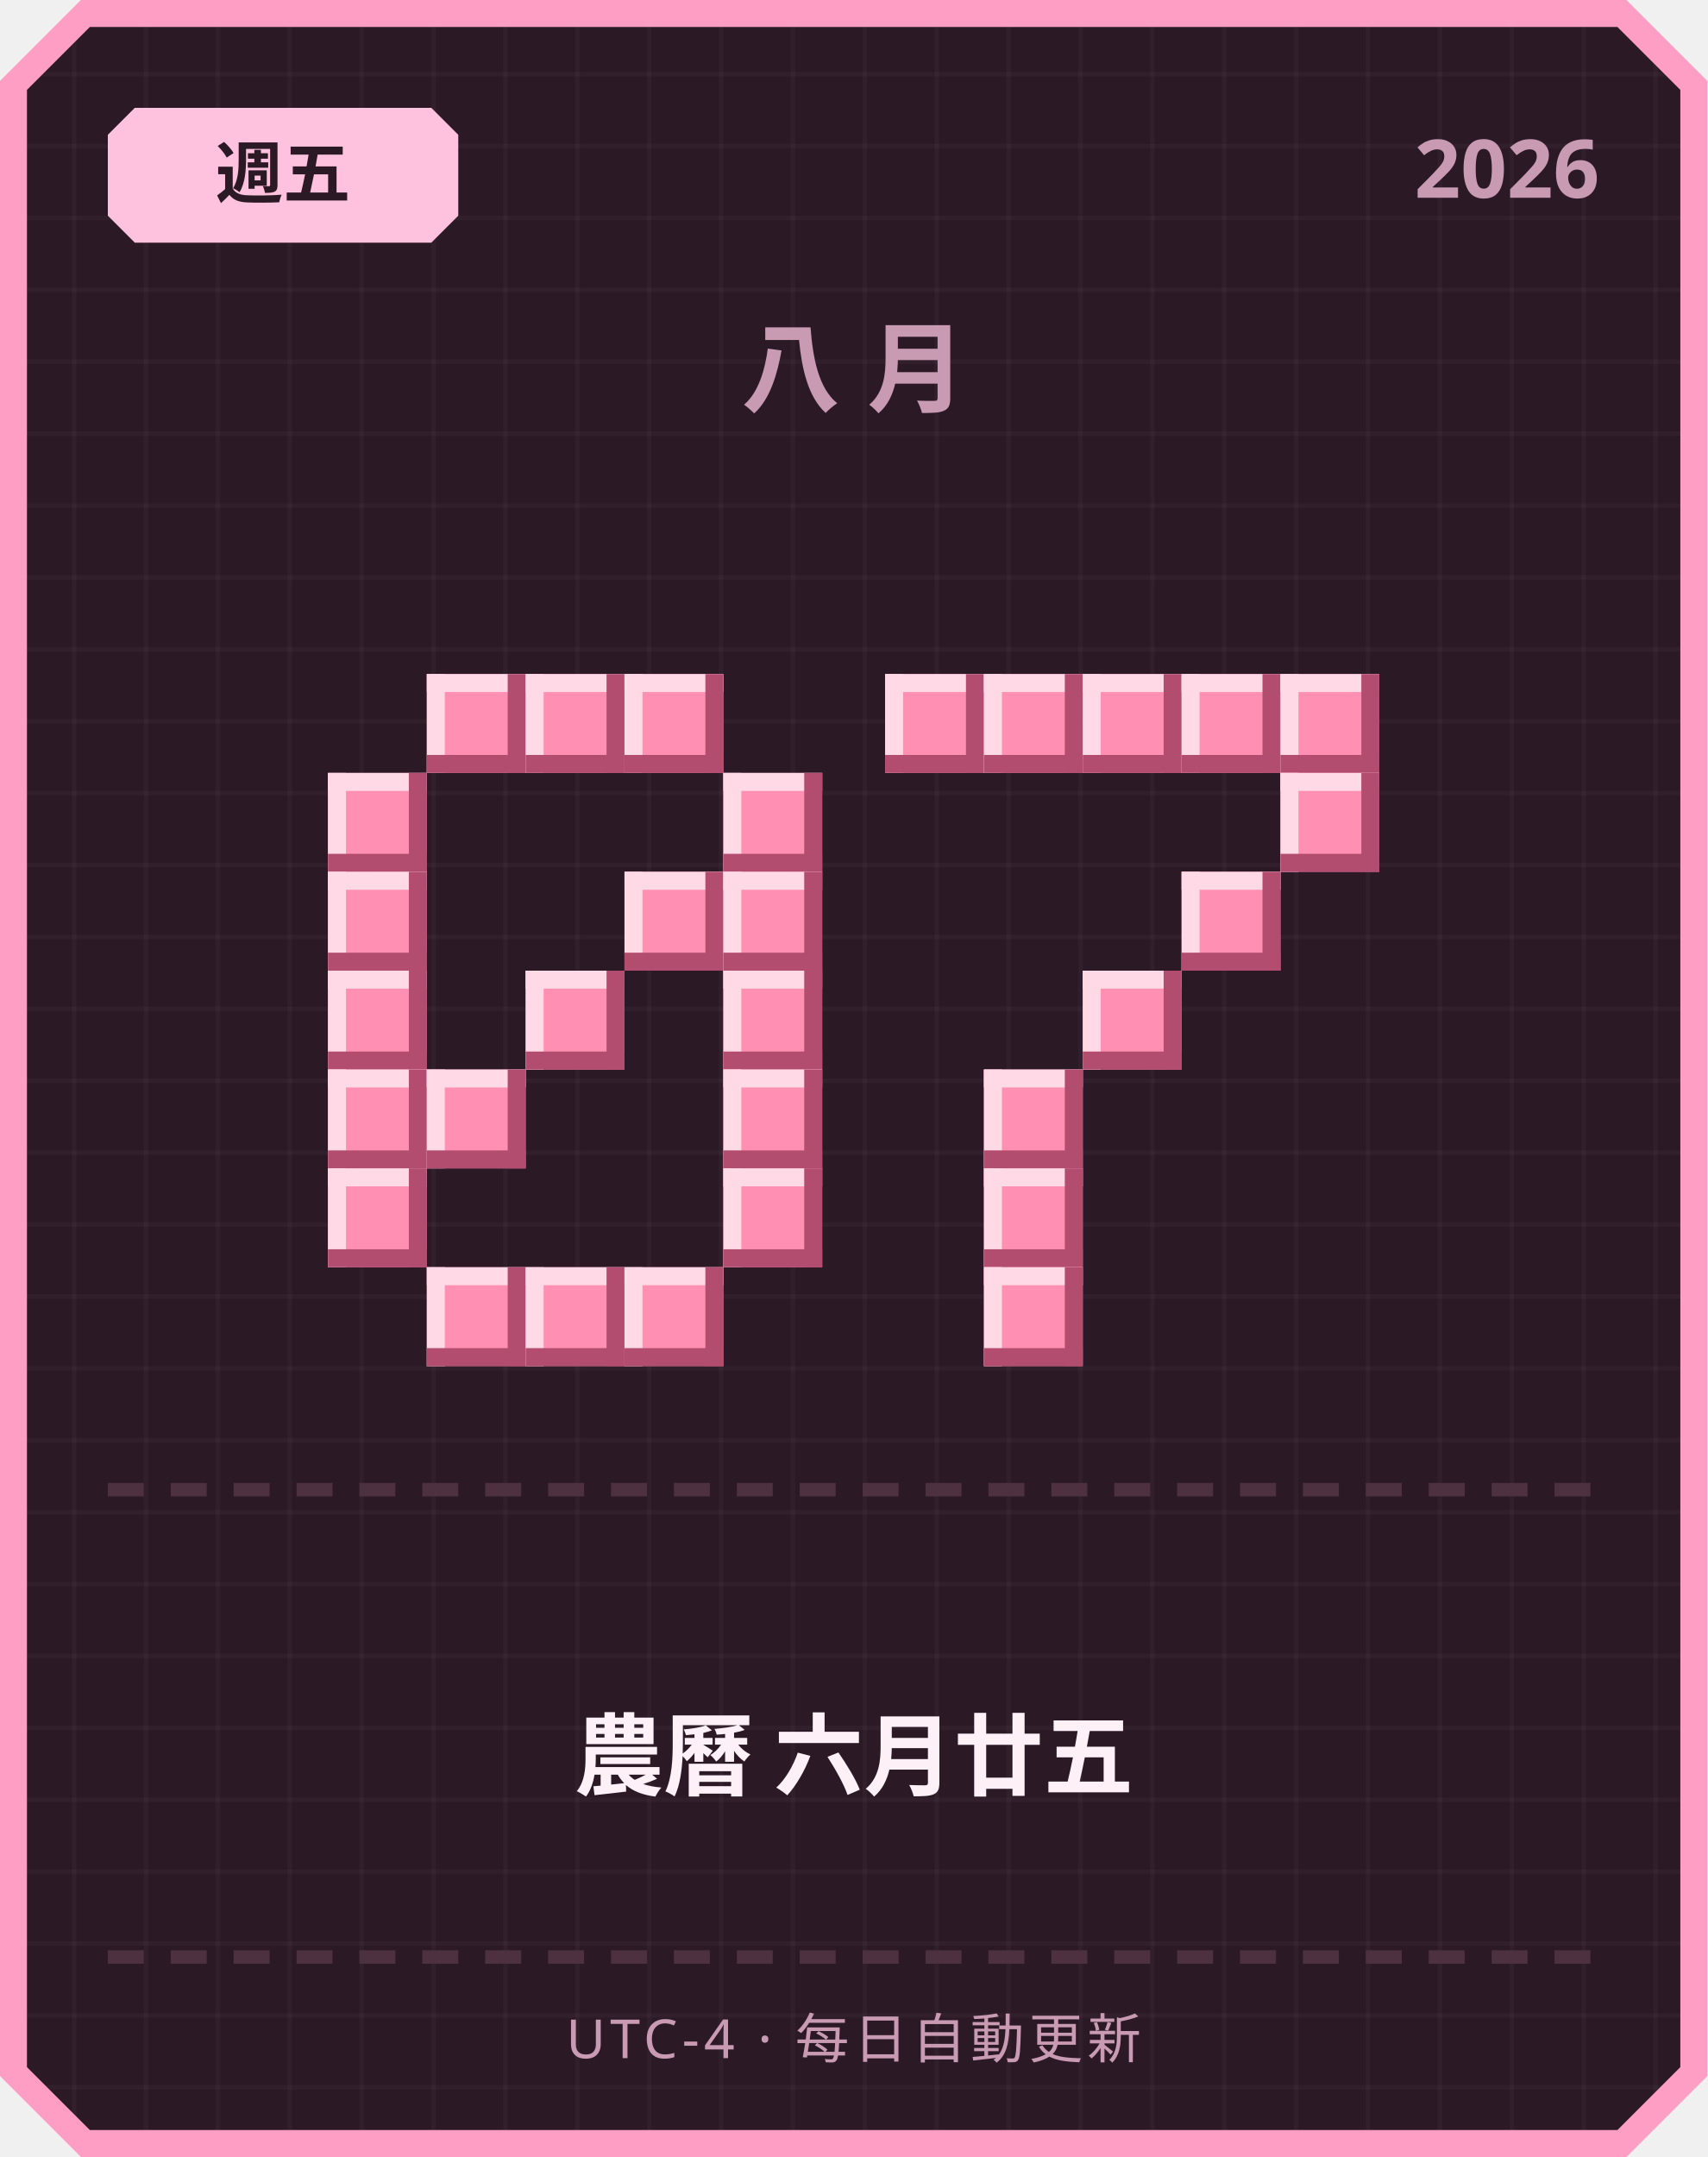
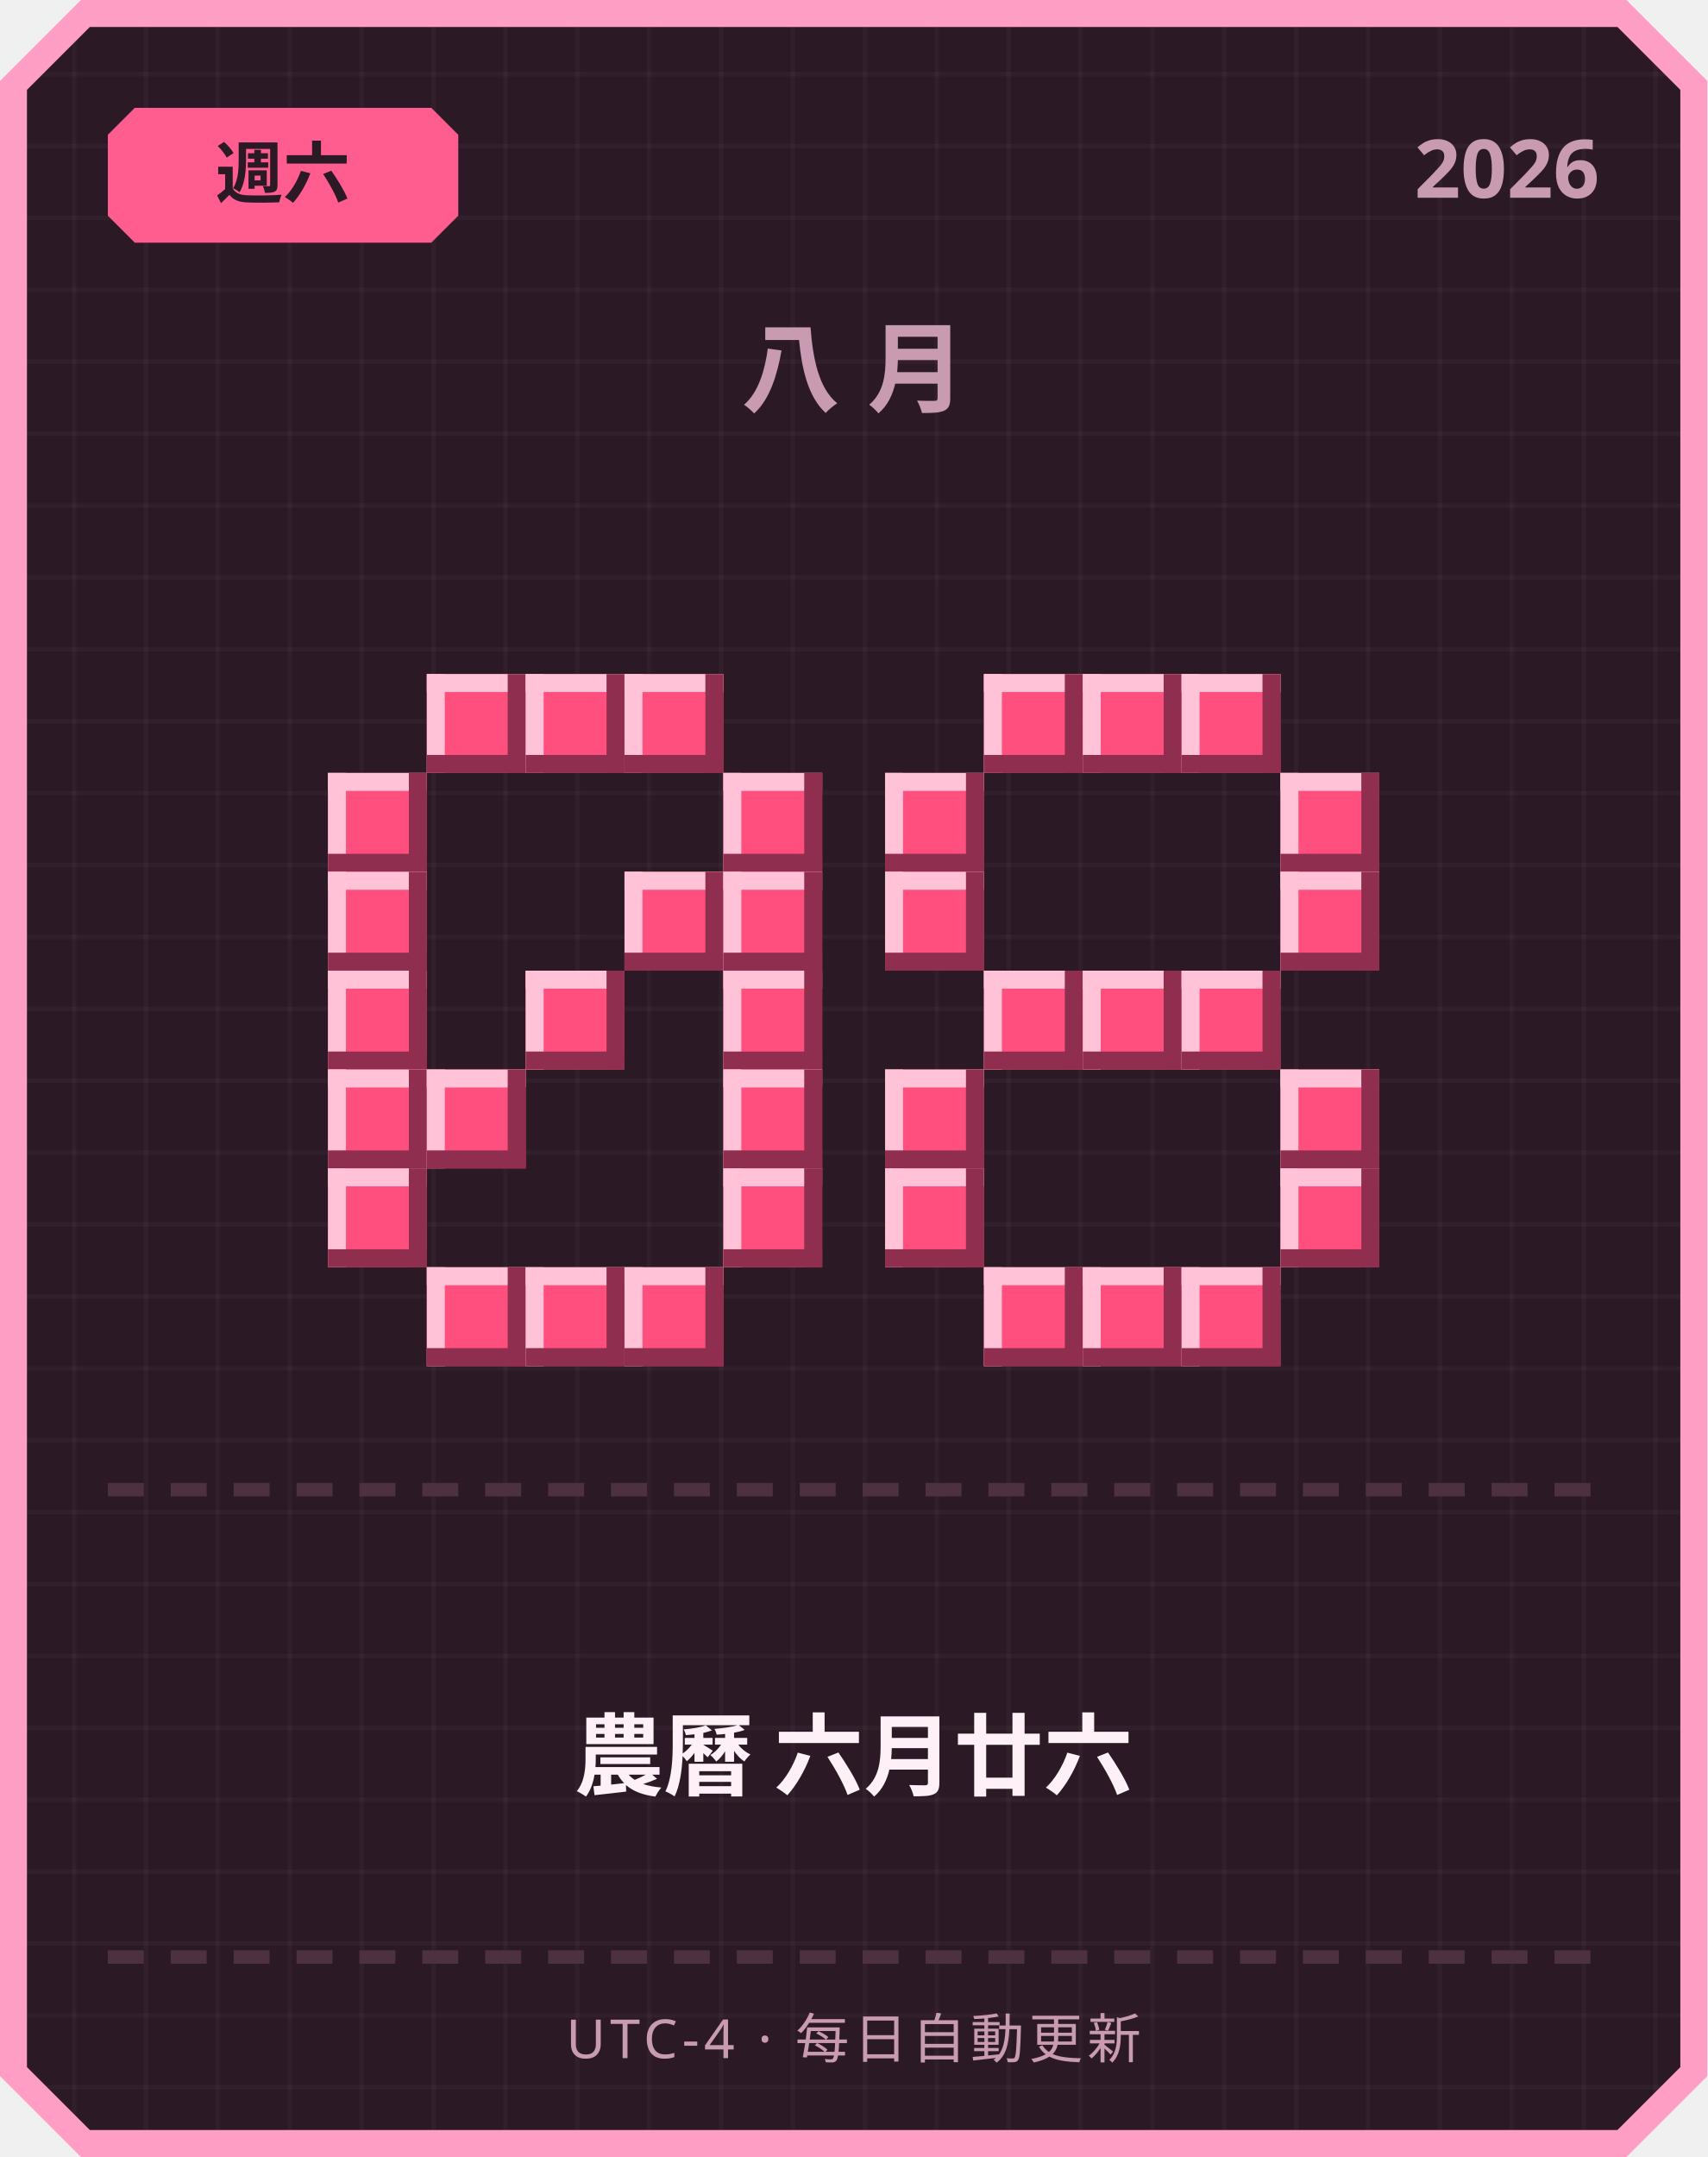
<svg xmlns="http://www.w3.org/2000/svg" width="380" height="480" viewBox="0 0 380 480">
  <defs>
    <pattern id="grid" width="16" height="16" patternUnits="userSpaceOnUse">
      <rect width="16" height="16" fill="#2b1a26" />
      <rect width="1" height="16" fill="#ffffff" opacity="0.03" />
      <rect width="16" height="1" fill="#ffffff" opacity="0.03" />
    </pattern>
  </defs>
  <path d="M 18,0 L 362,0 L 380,18 L 380,462 L 362,480 L 18,480 L 0,462 L 0,18 Z" fill="#ff9ec4" />
  <path d="M 20,6 L 360,6 L 374,20 L 374,460 L 360,474 L 20,474 L 6,460 L 6,20 Z" fill="url(#grid)" />
-   <path d="M 30,24 L 96,24 L 102,30 L 102,48 L 96,54 L 30,54 L 24,48 L 24,30 Z" fill="#ffc2de" />
-   <text x="63" y="44" text-anchor="middle" font-family="'Segoe UI', sans-serif" font-size="15" font-weight="700" fill="#2b1a26">週五</text>
+   <path d="M 30,24 L 96,24 L 102,30 L 102,48 L 96,54 L 30,54 L 24,48 L 24,30 Z" fill="#ff5d8f" />
+   <text x="63" y="44" text-anchor="middle" font-family="'Segoe UI', sans-serif" font-size="15" font-weight="700" fill="#2b1a26">週六</text>
  <text x="356" y="44" text-anchor="end" font-family="'Segoe UI', sans-serif" font-size="18" font-weight="700" fill="#c99bb3">2026</text>
  <text x="190" y="90" text-anchor="middle" font-family="'Segoe UI', sans-serif" font-size="22" font-weight="700" letter-spacing="6" fill="#c99bb3">八月</text>
-   <rect x="95" y="150" width="22" height="22" fill="#ff8fb3" />
-   <rect x="95" y="150" width="22" height="4" fill="#ffd9e6" />
-   <rect x="95" y="150" width="4" height="22" fill="#ffd9e6" />
-   <rect x="95" y="168" width="22" height="4" fill="#b34d70" />
-   <rect x="113" y="150" width="4" height="22" fill="#b34d70" />
-   <rect x="117" y="150" width="22" height="22" fill="#ff8fb3" />
-   <rect x="117" y="150" width="22" height="4" fill="#ffd9e6" />
-   <rect x="117" y="150" width="4" height="22" fill="#ffd9e6" />
-   <rect x="117" y="168" width="22" height="4" fill="#b34d70" />
-   <rect x="135" y="150" width="4" height="22" fill="#b34d70" />
-   <rect x="139" y="150" width="22" height="22" fill="#ff8fb3" />
-   <rect x="139" y="150" width="22" height="4" fill="#ffd9e6" />
-   <rect x="139" y="150" width="4" height="22" fill="#ffd9e6" />
-   <rect x="139" y="168" width="22" height="4" fill="#b34d70" />
-   <rect x="157" y="150" width="4" height="22" fill="#b34d70" />
-   <rect x="73" y="172" width="22" height="22" fill="#ff8fb3" />
-   <rect x="73" y="172" width="22" height="4" fill="#ffd9e6" />
-   <rect x="73" y="172" width="4" height="22" fill="#ffd9e6" />
-   <rect x="73" y="190" width="22" height="4" fill="#b34d70" />
-   <rect x="91" y="172" width="4" height="22" fill="#b34d70" />
-   <rect x="161" y="172" width="22" height="22" fill="#ff8fb3" />
-   <rect x="161" y="172" width="22" height="4" fill="#ffd9e6" />
-   <rect x="161" y="172" width="4" height="22" fill="#ffd9e6" />
-   <rect x="161" y="190" width="22" height="4" fill="#b34d70" />
-   <rect x="179" y="172" width="4" height="22" fill="#b34d70" />
-   <rect x="73" y="194" width="22" height="22" fill="#ff8fb3" />
-   <rect x="73" y="194" width="22" height="4" fill="#ffd9e6" />
-   <rect x="73" y="194" width="4" height="22" fill="#ffd9e6" />
-   <rect x="73" y="212" width="22" height="4" fill="#b34d70" />
-   <rect x="91" y="194" width="4" height="22" fill="#b34d70" />
-   <rect x="139" y="194" width="22" height="22" fill="#ff8fb3" />
-   <rect x="139" y="194" width="22" height="4" fill="#ffd9e6" />
-   <rect x="139" y="194" width="4" height="22" fill="#ffd9e6" />
-   <rect x="139" y="212" width="22" height="4" fill="#b34d70" />
-   <rect x="157" y="194" width="4" height="22" fill="#b34d70" />
-   <rect x="161" y="194" width="22" height="22" fill="#ff8fb3" />
-   <rect x="161" y="194" width="22" height="4" fill="#ffd9e6" />
-   <rect x="161" y="194" width="4" height="22" fill="#ffd9e6" />
-   <rect x="161" y="212" width="22" height="4" fill="#b34d70" />
-   <rect x="179" y="194" width="4" height="22" fill="#b34d70" />
-   <rect x="73" y="216" width="22" height="22" fill="#ff8fb3" />
-   <rect x="73" y="216" width="22" height="4" fill="#ffd9e6" />
-   <rect x="73" y="216" width="4" height="22" fill="#ffd9e6" />
-   <rect x="73" y="234" width="22" height="4" fill="#b34d70" />
-   <rect x="91" y="216" width="4" height="22" fill="#b34d70" />
-   <rect x="117" y="216" width="22" height="22" fill="#ff8fb3" />
-   <rect x="117" y="216" width="22" height="4" fill="#ffd9e6" />
-   <rect x="117" y="216" width="4" height="22" fill="#ffd9e6" />
-   <rect x="117" y="234" width="22" height="4" fill="#b34d70" />
-   <rect x="135" y="216" width="4" height="22" fill="#b34d70" />
-   <rect x="161" y="216" width="22" height="22" fill="#ff8fb3" />
-   <rect x="161" y="216" width="22" height="4" fill="#ffd9e6" />
-   <rect x="161" y="216" width="4" height="22" fill="#ffd9e6" />
-   <rect x="161" y="234" width="22" height="4" fill="#b34d70" />
-   <rect x="179" y="216" width="4" height="22" fill="#b34d70" />
-   <rect x="73" y="238" width="22" height="22" fill="#ff8fb3" />
-   <rect x="73" y="238" width="22" height="4" fill="#ffd9e6" />
-   <rect x="73" y="238" width="4" height="22" fill="#ffd9e6" />
-   <rect x="73" y="256" width="22" height="4" fill="#b34d70" />
-   <rect x="91" y="238" width="4" height="22" fill="#b34d70" />
-   <rect x="95" y="238" width="22" height="22" fill="#ff8fb3" />
-   <rect x="95" y="238" width="22" height="4" fill="#ffd9e6" />
-   <rect x="95" y="238" width="4" height="22" fill="#ffd9e6" />
-   <rect x="95" y="256" width="22" height="4" fill="#b34d70" />
-   <rect x="113" y="238" width="4" height="22" fill="#b34d70" />
-   <rect x="161" y="238" width="22" height="22" fill="#ff8fb3" />
-   <rect x="161" y="238" width="22" height="4" fill="#ffd9e6" />
-   <rect x="161" y="238" width="4" height="22" fill="#ffd9e6" />
-   <rect x="161" y="256" width="22" height="4" fill="#b34d70" />
-   <rect x="179" y="238" width="4" height="22" fill="#b34d70" />
-   <rect x="73" y="260" width="22" height="22" fill="#ff8fb3" />
-   <rect x="73" y="260" width="22" height="4" fill="#ffd9e6" />
-   <rect x="73" y="260" width="4" height="22" fill="#ffd9e6" />
-   <rect x="73" y="278" width="22" height="4" fill="#b34d70" />
-   <rect x="91" y="260" width="4" height="22" fill="#b34d70" />
-   <rect x="161" y="260" width="22" height="22" fill="#ff8fb3" />
-   <rect x="161" y="260" width="22" height="4" fill="#ffd9e6" />
-   <rect x="161" y="260" width="4" height="22" fill="#ffd9e6" />
-   <rect x="161" y="278" width="22" height="4" fill="#b34d70" />
-   <rect x="179" y="260" width="4" height="22" fill="#b34d70" />
-   <rect x="95" y="282" width="22" height="22" fill="#ff8fb3" />
-   <rect x="95" y="282" width="22" height="4" fill="#ffd9e6" />
-   <rect x="95" y="282" width="4" height="22" fill="#ffd9e6" />
-   <rect x="95" y="300" width="22" height="4" fill="#b34d70" />
-   <rect x="113" y="282" width="4" height="22" fill="#b34d70" />
-   <rect x="117" y="282" width="22" height="22" fill="#ff8fb3" />
-   <rect x="117" y="282" width="22" height="4" fill="#ffd9e6" />
-   <rect x="117" y="282" width="4" height="22" fill="#ffd9e6" />
-   <rect x="117" y="300" width="22" height="4" fill="#b34d70" />
-   <rect x="135" y="282" width="4" height="22" fill="#b34d70" />
-   <rect x="139" y="282" width="22" height="22" fill="#ff8fb3" />
-   <rect x="139" y="282" width="22" height="4" fill="#ffd9e6" />
-   <rect x="139" y="282" width="4" height="22" fill="#ffd9e6" />
-   <rect x="139" y="300" width="22" height="4" fill="#b34d70" />
-   <rect x="157" y="282" width="4" height="22" fill="#b34d70" />
-   <rect x="197" y="150" width="22" height="22" fill="#ff8fb3" />
-   <rect x="197" y="150" width="22" height="4" fill="#ffd9e6" />
-   <rect x="197" y="150" width="4" height="22" fill="#ffd9e6" />
-   <rect x="197" y="168" width="22" height="4" fill="#b34d70" />
-   <rect x="215" y="150" width="4" height="22" fill="#b34d70" />
-   <rect x="219" y="150" width="22" height="22" fill="#ff8fb3" />
-   <rect x="219" y="150" width="22" height="4" fill="#ffd9e6" />
-   <rect x="219" y="150" width="4" height="22" fill="#ffd9e6" />
-   <rect x="219" y="168" width="22" height="4" fill="#b34d70" />
-   <rect x="237" y="150" width="4" height="22" fill="#b34d70" />
-   <rect x="241" y="150" width="22" height="22" fill="#ff8fb3" />
-   <rect x="241" y="150" width="22" height="4" fill="#ffd9e6" />
-   <rect x="241" y="150" width="4" height="22" fill="#ffd9e6" />
-   <rect x="241" y="168" width="22" height="4" fill="#b34d70" />
-   <rect x="259" y="150" width="4" height="22" fill="#b34d70" />
-   <rect x="263" y="150" width="22" height="22" fill="#ff8fb3" />
-   <rect x="263" y="150" width="22" height="4" fill="#ffd9e6" />
-   <rect x="263" y="150" width="4" height="22" fill="#ffd9e6" />
-   <rect x="263" y="168" width="22" height="4" fill="#b34d70" />
-   <rect x="281" y="150" width="4" height="22" fill="#b34d70" />
-   <rect x="285" y="150" width="22" height="22" fill="#ff8fb3" />
-   <rect x="285" y="150" width="22" height="4" fill="#ffd9e6" />
-   <rect x="285" y="150" width="4" height="22" fill="#ffd9e6" />
-   <rect x="285" y="168" width="22" height="4" fill="#b34d70" />
-   <rect x="303" y="150" width="4" height="22" fill="#b34d70" />
-   <rect x="285" y="172" width="22" height="22" fill="#ff8fb3" />
-   <rect x="285" y="172" width="22" height="4" fill="#ffd9e6" />
-   <rect x="285" y="172" width="4" height="22" fill="#ffd9e6" />
-   <rect x="285" y="190" width="22" height="4" fill="#b34d70" />
-   <rect x="303" y="172" width="4" height="22" fill="#b34d70" />
-   <rect x="263" y="194" width="22" height="22" fill="#ff8fb3" />
-   <rect x="263" y="194" width="22" height="4" fill="#ffd9e6" />
-   <rect x="263" y="194" width="4" height="22" fill="#ffd9e6" />
-   <rect x="263" y="212" width="22" height="4" fill="#b34d70" />
-   <rect x="281" y="194" width="4" height="22" fill="#b34d70" />
-   <rect x="241" y="216" width="22" height="22" fill="#ff8fb3" />
-   <rect x="241" y="216" width="22" height="4" fill="#ffd9e6" />
-   <rect x="241" y="216" width="4" height="22" fill="#ffd9e6" />
-   <rect x="241" y="234" width="22" height="4" fill="#b34d70" />
-   <rect x="259" y="216" width="4" height="22" fill="#b34d70" />
-   <rect x="219" y="238" width="22" height="22" fill="#ff8fb3" />
-   <rect x="219" y="238" width="22" height="4" fill="#ffd9e6" />
-   <rect x="219" y="238" width="4" height="22" fill="#ffd9e6" />
-   <rect x="219" y="256" width="22" height="4" fill="#b34d70" />
-   <rect x="237" y="238" width="4" height="22" fill="#b34d70" />
-   <rect x="219" y="260" width="22" height="22" fill="#ff8fb3" />
-   <rect x="219" y="260" width="22" height="4" fill="#ffd9e6" />
-   <rect x="219" y="260" width="4" height="22" fill="#ffd9e6" />
-   <rect x="219" y="278" width="22" height="4" fill="#b34d70" />
-   <rect x="237" y="260" width="4" height="22" fill="#b34d70" />
-   <rect x="219" y="282" width="22" height="22" fill="#ff8fb3" />
-   <rect x="219" y="282" width="22" height="4" fill="#ffd9e6" />
-   <rect x="219" y="282" width="4" height="22" fill="#ffd9e6" />
-   <rect x="219" y="300" width="22" height="4" fill="#b34d70" />
-   <rect x="237" y="282" width="4" height="22" fill="#b34d70" />
+   <rect x="95" y="150" width="22" height="22" fill="#ff4f7e" />
+   <rect x="95" y="150" width="22" height="4" fill="#ffc2d6" />
+   <rect x="95" y="150" width="4" height="22" fill="#ffc2d6" />
+   <rect x="95" y="168" width="22" height="4" fill="#8f2e4e" />
+   <rect x="113" y="150" width="4" height="22" fill="#8f2e4e" />
+   <rect x="117" y="150" width="22" height="22" fill="#ff4f7e" />
+   <rect x="117" y="150" width="22" height="4" fill="#ffc2d6" />
+   <rect x="117" y="150" width="4" height="22" fill="#ffc2d6" />
+   <rect x="117" y="168" width="22" height="4" fill="#8f2e4e" />
+   <rect x="135" y="150" width="4" height="22" fill="#8f2e4e" />
+   <rect x="139" y="150" width="22" height="22" fill="#ff4f7e" />
+   <rect x="139" y="150" width="22" height="4" fill="#ffc2d6" />
+   <rect x="139" y="150" width="4" height="22" fill="#ffc2d6" />
+   <rect x="139" y="168" width="22" height="4" fill="#8f2e4e" />
+   <rect x="157" y="150" width="4" height="22" fill="#8f2e4e" />
+   <rect x="73" y="172" width="22" height="22" fill="#ff4f7e" />
+   <rect x="73" y="172" width="22" height="4" fill="#ffc2d6" />
+   <rect x="73" y="172" width="4" height="22" fill="#ffc2d6" />
+   <rect x="73" y="190" width="22" height="4" fill="#8f2e4e" />
+   <rect x="91" y="172" width="4" height="22" fill="#8f2e4e" />
+   <rect x="161" y="172" width="22" height="22" fill="#ff4f7e" />
+   <rect x="161" y="172" width="22" height="4" fill="#ffc2d6" />
+   <rect x="161" y="172" width="4" height="22" fill="#ffc2d6" />
+   <rect x="161" y="190" width="22" height="4" fill="#8f2e4e" />
+   <rect x="179" y="172" width="4" height="22" fill="#8f2e4e" />
+   <rect x="73" y="194" width="22" height="22" fill="#ff4f7e" />
+   <rect x="73" y="194" width="22" height="4" fill="#ffc2d6" />
+   <rect x="73" y="194" width="4" height="22" fill="#ffc2d6" />
+   <rect x="73" y="212" width="22" height="4" fill="#8f2e4e" />
+   <rect x="91" y="194" width="4" height="22" fill="#8f2e4e" />
+   <rect x="139" y="194" width="22" height="22" fill="#ff4f7e" />
+   <rect x="139" y="194" width="22" height="4" fill="#ffc2d6" />
+   <rect x="139" y="194" width="4" height="22" fill="#ffc2d6" />
+   <rect x="139" y="212" width="22" height="4" fill="#8f2e4e" />
+   <rect x="157" y="194" width="4" height="22" fill="#8f2e4e" />
+   <rect x="161" y="194" width="22" height="22" fill="#ff4f7e" />
+   <rect x="161" y="194" width="22" height="4" fill="#ffc2d6" />
+   <rect x="161" y="194" width="4" height="22" fill="#ffc2d6" />
+   <rect x="161" y="212" width="22" height="4" fill="#8f2e4e" />
+   <rect x="179" y="194" width="4" height="22" fill="#8f2e4e" />
+   <rect x="73" y="216" width="22" height="22" fill="#ff4f7e" />
+   <rect x="73" y="216" width="22" height="4" fill="#ffc2d6" />
+   <rect x="73" y="216" width="4" height="22" fill="#ffc2d6" />
+   <rect x="73" y="234" width="22" height="4" fill="#8f2e4e" />
+   <rect x="91" y="216" width="4" height="22" fill="#8f2e4e" />
+   <rect x="117" y="216" width="22" height="22" fill="#ff4f7e" />
+   <rect x="117" y="216" width="22" height="4" fill="#ffc2d6" />
+   <rect x="117" y="216" width="4" height="22" fill="#ffc2d6" />
+   <rect x="117" y="234" width="22" height="4" fill="#8f2e4e" />
+   <rect x="135" y="216" width="4" height="22" fill="#8f2e4e" />
+   <rect x="161" y="216" width="22" height="22" fill="#ff4f7e" />
+   <rect x="161" y="216" width="22" height="4" fill="#ffc2d6" />
+   <rect x="161" y="216" width="4" height="22" fill="#ffc2d6" />
+   <rect x="161" y="234" width="22" height="4" fill="#8f2e4e" />
+   <rect x="179" y="216" width="4" height="22" fill="#8f2e4e" />
+   <rect x="73" y="238" width="22" height="22" fill="#ff4f7e" />
+   <rect x="73" y="238" width="22" height="4" fill="#ffc2d6" />
+   <rect x="73" y="238" width="4" height="22" fill="#ffc2d6" />
+   <rect x="73" y="256" width="22" height="4" fill="#8f2e4e" />
+   <rect x="91" y="238" width="4" height="22" fill="#8f2e4e" />
+   <rect x="95" y="238" width="22" height="22" fill="#ff4f7e" />
+   <rect x="95" y="238" width="22" height="4" fill="#ffc2d6" />
+   <rect x="95" y="238" width="4" height="22" fill="#ffc2d6" />
+   <rect x="95" y="256" width="22" height="4" fill="#8f2e4e" />
+   <rect x="113" y="238" width="4" height="22" fill="#8f2e4e" />
+   <rect x="161" y="238" width="22" height="22" fill="#ff4f7e" />
+   <rect x="161" y="238" width="22" height="4" fill="#ffc2d6" />
+   <rect x="161" y="238" width="4" height="22" fill="#ffc2d6" />
+   <rect x="161" y="256" width="22" height="4" fill="#8f2e4e" />
+   <rect x="179" y="238" width="4" height="22" fill="#8f2e4e" />
+   <rect x="73" y="260" width="22" height="22" fill="#ff4f7e" />
+   <rect x="73" y="260" width="22" height="4" fill="#ffc2d6" />
+   <rect x="73" y="260" width="4" height="22" fill="#ffc2d6" />
+   <rect x="73" y="278" width="22" height="4" fill="#8f2e4e" />
+   <rect x="91" y="260" width="4" height="22" fill="#8f2e4e" />
+   <rect x="161" y="260" width="22" height="22" fill="#ff4f7e" />
+   <rect x="161" y="260" width="22" height="4" fill="#ffc2d6" />
+   <rect x="161" y="260" width="4" height="22" fill="#ffc2d6" />
+   <rect x="161" y="278" width="22" height="4" fill="#8f2e4e" />
+   <rect x="179" y="260" width="4" height="22" fill="#8f2e4e" />
+   <rect x="95" y="282" width="22" height="22" fill="#ff4f7e" />
+   <rect x="95" y="282" width="22" height="4" fill="#ffc2d6" />
+   <rect x="95" y="282" width="4" height="22" fill="#ffc2d6" />
+   <rect x="95" y="300" width="22" height="4" fill="#8f2e4e" />
+   <rect x="113" y="282" width="4" height="22" fill="#8f2e4e" />
+   <rect x="117" y="282" width="22" height="22" fill="#ff4f7e" />
+   <rect x="117" y="282" width="22" height="4" fill="#ffc2d6" />
+   <rect x="117" y="282" width="4" height="22" fill="#ffc2d6" />
+   <rect x="117" y="300" width="22" height="4" fill="#8f2e4e" />
+   <rect x="135" y="282" width="4" height="22" fill="#8f2e4e" />
+   <rect x="139" y="282" width="22" height="22" fill="#ff4f7e" />
+   <rect x="139" y="282" width="22" height="4" fill="#ffc2d6" />
+   <rect x="139" y="282" width="4" height="22" fill="#ffc2d6" />
+   <rect x="139" y="300" width="22" height="4" fill="#8f2e4e" />
+   <rect x="157" y="282" width="4" height="22" fill="#8f2e4e" />
+   <rect x="219" y="150" width="22" height="22" fill="#ff4f7e" />
+   <rect x="219" y="150" width="22" height="4" fill="#ffc2d6" />
+   <rect x="219" y="150" width="4" height="22" fill="#ffc2d6" />
+   <rect x="219" y="168" width="22" height="4" fill="#8f2e4e" />
+   <rect x="237" y="150" width="4" height="22" fill="#8f2e4e" />
+   <rect x="241" y="150" width="22" height="22" fill="#ff4f7e" />
+   <rect x="241" y="150" width="22" height="4" fill="#ffc2d6" />
+   <rect x="241" y="150" width="4" height="22" fill="#ffc2d6" />
+   <rect x="241" y="168" width="22" height="4" fill="#8f2e4e" />
+   <rect x="259" y="150" width="4" height="22" fill="#8f2e4e" />
+   <rect x="263" y="150" width="22" height="22" fill="#ff4f7e" />
+   <rect x="263" y="150" width="22" height="4" fill="#ffc2d6" />
+   <rect x="263" y="150" width="4" height="22" fill="#ffc2d6" />
+   <rect x="263" y="168" width="22" height="4" fill="#8f2e4e" />
+   <rect x="281" y="150" width="4" height="22" fill="#8f2e4e" />
+   <rect x="197" y="172" width="22" height="22" fill="#ff4f7e" />
+   <rect x="197" y="172" width="22" height="4" fill="#ffc2d6" />
+   <rect x="197" y="172" width="4" height="22" fill="#ffc2d6" />
+   <rect x="197" y="190" width="22" height="4" fill="#8f2e4e" />
+   <rect x="215" y="172" width="4" height="22" fill="#8f2e4e" />
+   <rect x="285" y="172" width="22" height="22" fill="#ff4f7e" />
+   <rect x="285" y="172" width="22" height="4" fill="#ffc2d6" />
+   <rect x="285" y="172" width="4" height="22" fill="#ffc2d6" />
+   <rect x="285" y="190" width="22" height="4" fill="#8f2e4e" />
+   <rect x="303" y="172" width="4" height="22" fill="#8f2e4e" />
+   <rect x="197" y="194" width="22" height="22" fill="#ff4f7e" />
+   <rect x="197" y="194" width="22" height="4" fill="#ffc2d6" />
+   <rect x="197" y="194" width="4" height="22" fill="#ffc2d6" />
+   <rect x="197" y="212" width="22" height="4" fill="#8f2e4e" />
+   <rect x="215" y="194" width="4" height="22" fill="#8f2e4e" />
+   <rect x="285" y="194" width="22" height="22" fill="#ff4f7e" />
+   <rect x="285" y="194" width="22" height="4" fill="#ffc2d6" />
+   <rect x="285" y="194" width="4" height="22" fill="#ffc2d6" />
+   <rect x="285" y="212" width="22" height="4" fill="#8f2e4e" />
+   <rect x="303" y="194" width="4" height="22" fill="#8f2e4e" />
+   <rect x="219" y="216" width="22" height="22" fill="#ff4f7e" />
+   <rect x="219" y="216" width="22" height="4" fill="#ffc2d6" />
+   <rect x="219" y="216" width="4" height="22" fill="#ffc2d6" />
+   <rect x="219" y="234" width="22" height="4" fill="#8f2e4e" />
+   <rect x="237" y="216" width="4" height="22" fill="#8f2e4e" />
+   <rect x="241" y="216" width="22" height="22" fill="#ff4f7e" />
+   <rect x="241" y="216" width="22" height="4" fill="#ffc2d6" />
+   <rect x="241" y="216" width="4" height="22" fill="#ffc2d6" />
+   <rect x="241" y="234" width="22" height="4" fill="#8f2e4e" />
+   <rect x="259" y="216" width="4" height="22" fill="#8f2e4e" />
+   <rect x="263" y="216" width="22" height="22" fill="#ff4f7e" />
+   <rect x="263" y="216" width="22" height="4" fill="#ffc2d6" />
+   <rect x="263" y="216" width="4" height="22" fill="#ffc2d6" />
+   <rect x="263" y="234" width="22" height="4" fill="#8f2e4e" />
+   <rect x="281" y="216" width="4" height="22" fill="#8f2e4e" />
+   <rect x="197" y="238" width="22" height="22" fill="#ff4f7e" />
+   <rect x="197" y="238" width="22" height="4" fill="#ffc2d6" />
+   <rect x="197" y="238" width="4" height="22" fill="#ffc2d6" />
+   <rect x="197" y="256" width="22" height="4" fill="#8f2e4e" />
+   <rect x="215" y="238" width="4" height="22" fill="#8f2e4e" />
+   <rect x="285" y="238" width="22" height="22" fill="#ff4f7e" />
+   <rect x="285" y="238" width="22" height="4" fill="#ffc2d6" />
+   <rect x="285" y="238" width="4" height="22" fill="#ffc2d6" />
+   <rect x="285" y="256" width="22" height="4" fill="#8f2e4e" />
+   <rect x="303" y="238" width="4" height="22" fill="#8f2e4e" />
+   <rect x="197" y="260" width="22" height="22" fill="#ff4f7e" />
+   <rect x="197" y="260" width="22" height="4" fill="#ffc2d6" />
+   <rect x="197" y="260" width="4" height="22" fill="#ffc2d6" />
+   <rect x="197" y="278" width="22" height="4" fill="#8f2e4e" />
+   <rect x="215" y="260" width="4" height="22" fill="#8f2e4e" />
+   <rect x="285" y="260" width="22" height="22" fill="#ff4f7e" />
+   <rect x="285" y="260" width="22" height="4" fill="#ffc2d6" />
+   <rect x="285" y="260" width="4" height="22" fill="#ffc2d6" />
+   <rect x="285" y="278" width="22" height="4" fill="#8f2e4e" />
+   <rect x="303" y="260" width="4" height="22" fill="#8f2e4e" />
+   <rect x="219" y="282" width="22" height="22" fill="#ff4f7e" />
+   <rect x="219" y="282" width="22" height="4" fill="#ffc2d6" />
+   <rect x="219" y="282" width="4" height="22" fill="#ffc2d6" />
+   <rect x="219" y="300" width="22" height="4" fill="#8f2e4e" />
+   <rect x="237" y="282" width="4" height="22" fill="#8f2e4e" />
+   <rect x="241" y="282" width="22" height="22" fill="#ff4f7e" />
+   <rect x="241" y="282" width="22" height="4" fill="#ffc2d6" />
+   <rect x="241" y="282" width="4" height="22" fill="#ffc2d6" />
+   <rect x="241" y="300" width="22" height="4" fill="#8f2e4e" />
+   <rect x="259" y="282" width="4" height="22" fill="#8f2e4e" />
+   <rect x="263" y="282" width="22" height="22" fill="#ff4f7e" />
+   <rect x="263" y="282" width="22" height="4" fill="#ffc2d6" />
+   <rect x="263" y="282" width="4" height="22" fill="#ffc2d6" />
+   <rect x="263" y="300" width="22" height="4" fill="#8f2e4e" />
+   <rect x="281" y="282" width="4" height="22" fill="#8f2e4e" />
  <rect x="24" y="330" width="8" height="3" fill="#4d3140" />
  <rect x="38" y="330" width="8" height="3" fill="#4d3140" />
  <rect x="52" y="330" width="8" height="3" fill="#4d3140" />
  <rect x="66" y="330" width="8" height="3" fill="#4d3140" />
  <rect x="80" y="330" width="8" height="3" fill="#4d3140" />
  <rect x="94" y="330" width="8" height="3" fill="#4d3140" />
  <rect x="108" y="330" width="8" height="3" fill="#4d3140" />
  <rect x="122" y="330" width="8" height="3" fill="#4d3140" />
  <rect x="136" y="330" width="8" height="3" fill="#4d3140" />
  <rect x="150" y="330" width="8" height="3" fill="#4d3140" />
  <rect x="164" y="330" width="8" height="3" fill="#4d3140" />
  <rect x="178" y="330" width="8" height="3" fill="#4d3140" />
  <rect x="192" y="330" width="8" height="3" fill="#4d3140" />
  <rect x="206" y="330" width="8" height="3" fill="#4d3140" />
  <rect x="220" y="330" width="8" height="3" fill="#4d3140" />
  <rect x="234" y="330" width="8" height="3" fill="#4d3140" />
  <rect x="248" y="330" width="8" height="3" fill="#4d3140" />
  <rect x="262" y="330" width="8" height="3" fill="#4d3140" />
  <rect x="276" y="330" width="8" height="3" fill="#4d3140" />
  <rect x="290" y="330" width="8" height="3" fill="#4d3140" />
  <rect x="304" y="330" width="8" height="3" fill="#4d3140" />
  <rect x="318" y="330" width="8" height="3" fill="#4d3140" />
  <rect x="332" y="330" width="8" height="3" fill="#4d3140" />
  <rect x="346" y="330" width="8" height="3" fill="#4d3140" />
-   <text x="190" y="398" text-anchor="middle" font-family="'Segoe UI', 'Microsoft JhengHei', sans-serif" font-size="20" font-weight="700" fill="#fdf0f6">農曆 六月廿五</text>
+   <text x="190" y="398" text-anchor="middle" font-family="'Segoe UI', 'Microsoft JhengHei', sans-serif" font-size="20" font-weight="700" fill="#fdf0f6">農曆 六月廿六</text>
  <rect x="24" y="434" width="8" height="3" fill="#4d3140" />
  <rect x="38" y="434" width="8" height="3" fill="#4d3140" />
  <rect x="52" y="434" width="8" height="3" fill="#4d3140" />
  <rect x="66" y="434" width="8" height="3" fill="#4d3140" />
  <rect x="80" y="434" width="8" height="3" fill="#4d3140" />
  <rect x="94" y="434" width="8" height="3" fill="#4d3140" />
  <rect x="108" y="434" width="8" height="3" fill="#4d3140" />
  <rect x="122" y="434" width="8" height="3" fill="#4d3140" />
  <rect x="136" y="434" width="8" height="3" fill="#4d3140" />
  <rect x="150" y="434" width="8" height="3" fill="#4d3140" />
  <rect x="164" y="434" width="8" height="3" fill="#4d3140" />
  <rect x="178" y="434" width="8" height="3" fill="#4d3140" />
  <rect x="192" y="434" width="8" height="3" fill="#4d3140" />
  <rect x="206" y="434" width="8" height="3" fill="#4d3140" />
  <rect x="220" y="434" width="8" height="3" fill="#4d3140" />
  <rect x="234" y="434" width="8" height="3" fill="#4d3140" />
  <rect x="248" y="434" width="8" height="3" fill="#4d3140" />
  <rect x="262" y="434" width="8" height="3" fill="#4d3140" />
  <rect x="276" y="434" width="8" height="3" fill="#4d3140" />
  <rect x="290" y="434" width="8" height="3" fill="#4d3140" />
  <rect x="304" y="434" width="8" height="3" fill="#4d3140" />
  <rect x="318" y="434" width="8" height="3" fill="#4d3140" />
  <rect x="332" y="434" width="8" height="3" fill="#4d3140" />
  <rect x="346" y="434" width="8" height="3" fill="#4d3140" />
  <text x="190" y="458" text-anchor="middle" font-family="'Segoe UI', sans-serif" font-size="12" letter-spacing="1" fill="#c99bb3">UTC-4 · 每日自動更新</text>
</svg>
